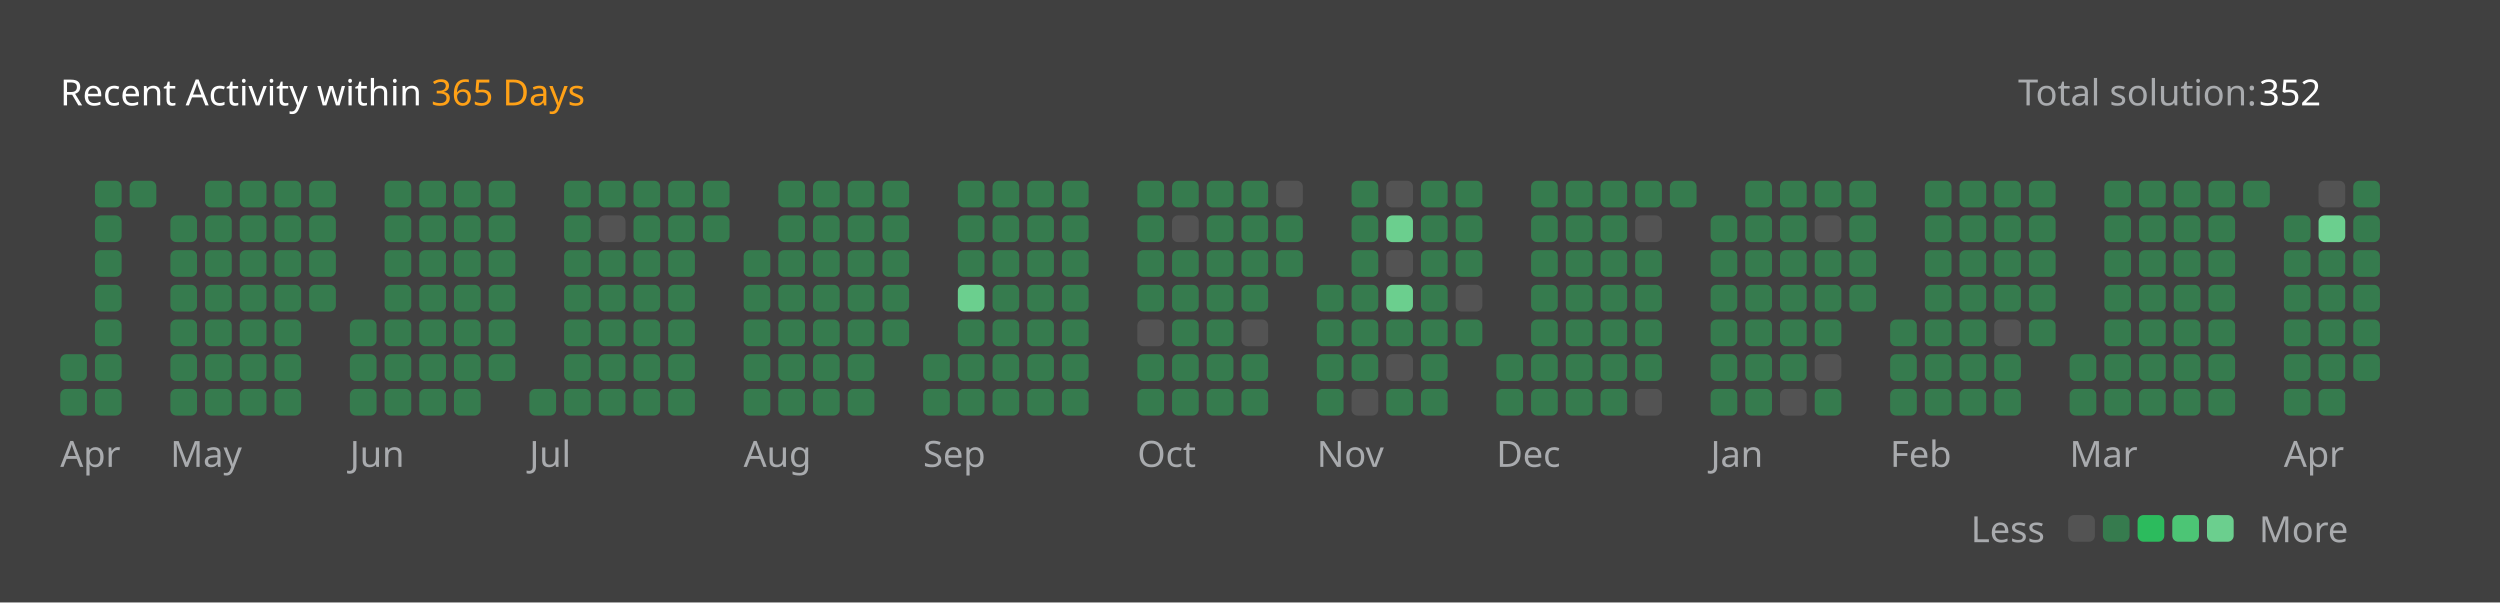
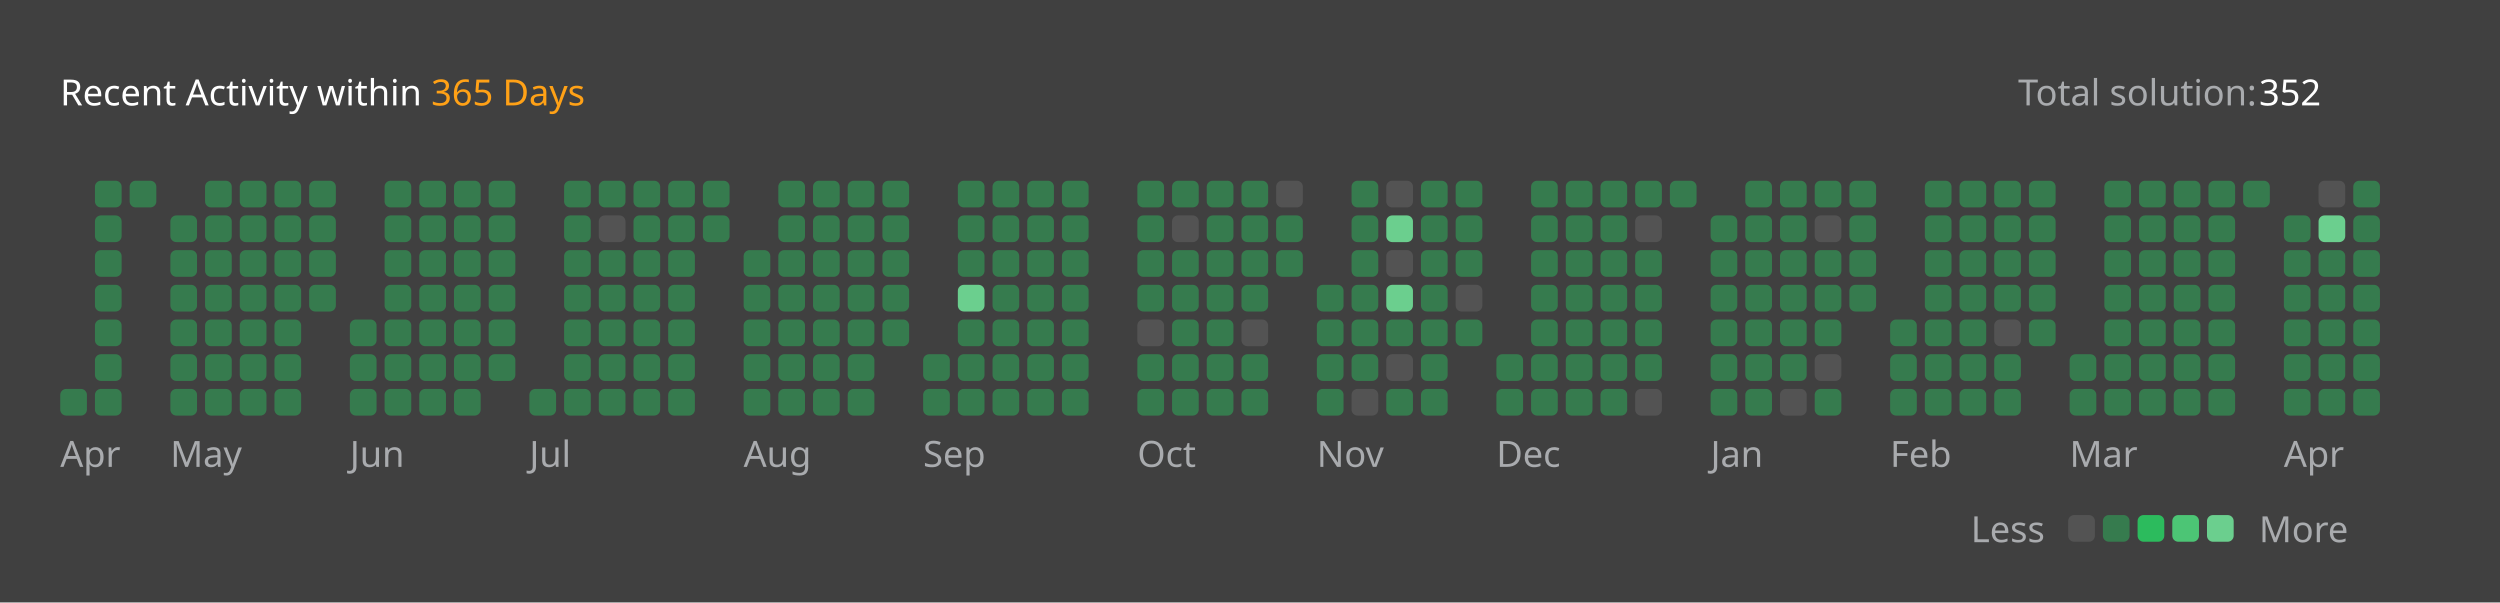
<svg xmlns="http://www.w3.org/2000/svg" version="1.1" height="200" width="830" viewBox="0 0 830 200">
  <style>*{font-family: "Segoe UI", Tahoma, Geneva, Verdana, sans-serif;}</style>
  <style>.title{font-weight: 500;font-size: 1rem;}</style>
  <style>.rotate-90{transform: rotate(-90deg);transform-origin: center;transform-box: fill-box;}</style>
  <style>.state{font-size: .75rem;}</style>
  <style>.light{color: #ffffff;fill: #ffffff;}</style>
  <style>.light-gray{color: #eff2f699;fill: #eff2f699;}</style>
  <style>.dark-gray{color: #ebebf54d;fill: #ebebf54d;}</style>
  <style>.gray{color: #747474;fill: #747474;}</style>
  <style>.orange{color: #ffa116;fill: #ffa116;}</style>
  <style>.background{color: #404040;fill: #404040;}</style>
  <style>.level-1-block{fill: #ffffff1a;}</style>
  <style>.level-2-block{fill: #2cb55d80;}</style>
  <style>.level-3-block{fill: #2cbb5dff;}</style>
  <style>.level-4-block{fill: #4cc575ff;}</style>
  <style>.level-5-block{fill: #6bcf8eff;}</style>
  <rect fill="#404040" x="0" y="0" width="830" height="200" rx="0.5rem" />
  <g text-anchor="start" text-decoration="1" class="title">
    <text x="20" y="35">
      <tspan class="light">Recent Activity within</tspan>
      <tspan class="orange">365 Days</tspan>
    </text>
  </g>
  <g class="state">
    <text x="670" y="35" class="light-gray"> Total solution: </text>
    <text x="750" y="35" class="light"> 352 </text>
    <text x="678.88" y="180" class="light-gray" text-anchor="end">Less</text>
    <rect x="686.64" y="171" width="8.86" height="8.86" rx="2" ry="2" class="level-1-block" />
    <rect x="698.16" y="171" width="8.86" height="8.86" rx="2" ry="2" class="level-2-block" />
    <rect x="709.68" y="171" width="8.86" height="8.86" rx="2" ry="2" class="level-3-block" />
    <rect x="721.2" y="171" width="8.86" height="8.86" rx="2" ry="2" class="level-4-block" />
    <rect x="732.72" y="171" width="8.86" height="8.86" rx="2" ry="2" class="level-5-block" />
    <text x="750" y="180" class="light-gray">More</text>
  </g>
  <g x="20" y="60">
    <g x="20" y="60">
      <g x="20.0" y="60">
-         <rect x="20.0" y="117.6" width="8.86" height="8.86" rx="2" ry="2" class="level-2-block" />
        <rect x="20.0" y="129.12" width="8.86" height="8.86" rx="2" ry="2" class="level-2-block" />
      </g>
      <g x="31.52" y="60">
        <rect x="31.52" y="60.0" width="8.86" height="8.86" rx="2" ry="2" class="level-2-block" />
        <rect x="31.52" y="71.52" width="8.86" height="8.86" rx="2" ry="2" class="level-2-block" />
        <rect x="31.52" y="83.04" width="8.86" height="8.86" rx="2" ry="2" class="level-2-block" />
        <rect x="31.52" y="94.56" width="8.86" height="8.86" rx="2" ry="2" class="level-2-block" />
        <rect x="31.52" y="106.08" width="8.86" height="8.86" rx="2" ry="2" class="level-2-block" />
        <rect x="31.52" y="117.6" width="8.86" height="8.86" rx="2" ry="2" class="level-2-block" />
        <rect x="31.52" y="129.12" width="8.86" height="8.86" rx="2" ry="2" class="level-2-block" />
      </g>
      <g x="43.04" y="60">
        <rect x="43.04" y="60.0" width="8.86" height="8.86" rx="2" ry="2" class="level-2-block" />
      </g>
      <text x="20.0" y="155" class="light-gray state">Apr</text>
    </g>
  </g>
  <g x="56.56" y="60">
    <g x="56.56" y="60">
      <g x="56.56" y="60">
        <rect x="56.56" y="71.52" width="8.86" height="8.86" rx="2" ry="2" class="level-2-block" />
        <rect x="56.56" y="83.04" width="8.86" height="8.86" rx="2" ry="2" class="level-2-block" />
        <rect x="56.56" y="94.56" width="8.86" height="8.86" rx="2" ry="2" class="level-2-block" />
        <rect x="56.56" y="106.08" width="8.86" height="8.86" rx="2" ry="2" class="level-2-block" />
        <rect x="56.56" y="117.6" width="8.86" height="8.86" rx="2" ry="2" class="level-2-block" />
        <rect x="56.56" y="129.12" width="8.86" height="8.86" rx="2" ry="2" class="level-2-block" />
      </g>
      <g x="68.08" y="60">
        <rect x="68.08" y="60.0" width="8.86" height="8.86" rx="2" ry="2" class="level-2-block" />
        <rect x="68.08" y="71.52" width="8.86" height="8.86" rx="2" ry="2" class="level-2-block" />
        <rect x="68.08" y="83.04" width="8.86" height="8.86" rx="2" ry="2" class="level-2-block" />
        <rect x="68.08" y="94.56" width="8.86" height="8.86" rx="2" ry="2" class="level-2-block" />
        <rect x="68.08" y="106.08" width="8.86" height="8.86" rx="2" ry="2" class="level-2-block" />
        <rect x="68.08" y="117.6" width="8.86" height="8.86" rx="2" ry="2" class="level-2-block" />
        <rect x="68.08" y="129.12" width="8.86" height="8.86" rx="2" ry="2" class="level-2-block" />
      </g>
      <g x="79.6" y="60">
        <rect x="79.6" y="60.0" width="8.86" height="8.86" rx="2" ry="2" class="level-2-block" />
        <rect x="79.6" y="71.52" width="8.86" height="8.86" rx="2" ry="2" class="level-2-block" />
        <rect x="79.6" y="83.04" width="8.86" height="8.86" rx="2" ry="2" class="level-2-block" />
        <rect x="79.6" y="94.56" width="8.86" height="8.86" rx="2" ry="2" class="level-2-block" />
        <rect x="79.6" y="106.08" width="8.86" height="8.86" rx="2" ry="2" class="level-2-block" />
        <rect x="79.6" y="117.6" width="8.86" height="8.86" rx="2" ry="2" class="level-2-block" />
        <rect x="79.6" y="129.12" width="8.86" height="8.86" rx="2" ry="2" class="level-2-block" />
      </g>
      <g x="91.12" y="60">
        <rect x="91.12" y="60.0" width="8.86" height="8.86" rx="2" ry="2" class="level-2-block" />
        <rect x="91.12" y="71.52" width="8.86" height="8.86" rx="2" ry="2" class="level-2-block" />
        <rect x="91.12" y="83.04" width="8.86" height="8.86" rx="2" ry="2" class="level-2-block" />
        <rect x="91.12" y="94.56" width="8.86" height="8.86" rx="2" ry="2" class="level-2-block" />
        <rect x="91.12" y="106.08" width="8.86" height="8.86" rx="2" ry="2" class="level-2-block" />
        <rect x="91.12" y="117.6" width="8.86" height="8.86" rx="2" ry="2" class="level-2-block" />
        <rect x="91.12" y="129.12" width="8.86" height="8.86" rx="2" ry="2" class="level-2-block" />
      </g>
      <g x="102.64" y="60">
        <rect x="102.64" y="60.0" width="8.86" height="8.86" rx="2" ry="2" class="level-2-block" />
        <rect x="102.64" y="71.52" width="8.86" height="8.86" rx="2" ry="2" class="level-2-block" />
        <rect x="102.64" y="83.04" width="8.86" height="8.86" rx="2" ry="2" class="level-2-block" />
        <rect x="102.64" y="94.56" width="8.86" height="8.86" rx="2" ry="2" class="level-2-block" />
      </g>
      <text x="56.56" y="155" class="light-gray state">May</text>
    </g>
  </g>
  <g x="116.16" y="60">
    <g x="116.16" y="60">
      <g x="116.16" y="60">
        <rect x="116.16" y="106.08" width="8.86" height="8.86" rx="2" ry="2" class="level-2-block" />
        <rect x="116.16" y="117.6" width="8.86" height="8.86" rx="2" ry="2" class="level-2-block" />
        <rect x="116.16" y="129.12" width="8.86" height="8.86" rx="2" ry="2" class="level-2-block" />
      </g>
      <g x="127.68" y="60">
        <rect x="127.68" y="60.0" width="8.86" height="8.86" rx="2" ry="2" class="level-2-block" />
        <rect x="127.68" y="71.52" width="8.86" height="8.86" rx="2" ry="2" class="level-2-block" />
        <rect x="127.68" y="83.04" width="8.86" height="8.86" rx="2" ry="2" class="level-2-block" />
        <rect x="127.68" y="94.56" width="8.86" height="8.86" rx="2" ry="2" class="level-2-block" />
        <rect x="127.68" y="106.08" width="8.86" height="8.86" rx="2" ry="2" class="level-2-block" />
        <rect x="127.68" y="117.6" width="8.86" height="8.86" rx="2" ry="2" class="level-2-block" />
        <rect x="127.68" y="129.12" width="8.86" height="8.86" rx="2" ry="2" class="level-2-block" />
      </g>
      <g x="139.2" y="60">
        <rect x="139.2" y="60.0" width="8.86" height="8.86" rx="2" ry="2" class="level-2-block" />
        <rect x="139.2" y="71.52" width="8.86" height="8.86" rx="2" ry="2" class="level-2-block" />
        <rect x="139.2" y="83.04" width="8.86" height="8.86" rx="2" ry="2" class="level-2-block" />
        <rect x="139.2" y="94.56" width="8.86" height="8.86" rx="2" ry="2" class="level-2-block" />
        <rect x="139.2" y="106.08" width="8.86" height="8.86" rx="2" ry="2" class="level-2-block" />
        <rect x="139.2" y="117.6" width="8.86" height="8.86" rx="2" ry="2" class="level-2-block" />
        <rect x="139.2" y="129.12" width="8.86" height="8.86" rx="2" ry="2" class="level-2-block" />
      </g>
      <g x="150.72" y="60">
        <rect x="150.72" y="60.0" width="8.86" height="8.86" rx="2" ry="2" class="level-2-block" />
        <rect x="150.72" y="71.52" width="8.86" height="8.86" rx="2" ry="2" class="level-2-block" />
        <rect x="150.72" y="83.04" width="8.86" height="8.86" rx="2" ry="2" class="level-2-block" />
        <rect x="150.72" y="94.56" width="8.86" height="8.86" rx="2" ry="2" class="level-2-block" />
        <rect x="150.72" y="106.08" width="8.86" height="8.86" rx="2" ry="2" class="level-2-block" />
        <rect x="150.72" y="117.6" width="8.86" height="8.86" rx="2" ry="2" class="level-2-block" />
        <rect x="150.72" y="129.12" width="8.86" height="8.86" rx="2" ry="2" class="level-2-block" />
      </g>
      <g x="162.24" y="60">
        <rect x="162.24" y="60.0" width="8.86" height="8.86" rx="2" ry="2" class="level-2-block" />
        <rect x="162.24" y="71.52" width="8.86" height="8.86" rx="2" ry="2" class="level-2-block" />
        <rect x="162.24" y="83.04" width="8.86" height="8.86" rx="2" ry="2" class="level-2-block" />
        <rect x="162.24" y="94.56" width="8.86" height="8.86" rx="2" ry="2" class="level-2-block" />
        <rect x="162.24" y="106.08" width="8.86" height="8.86" rx="2" ry="2" class="level-2-block" />
        <rect x="162.24" y="117.6" width="8.86" height="8.86" rx="2" ry="2" class="level-2-block" />
      </g>
      <text x="116.16" y="155" class="light-gray state">Jun</text>
    </g>
  </g>
  <g x="175.76" y="60">
    <g x="175.76" y="60">
      <g x="175.76" y="60">
        <rect x="175.76" y="129.12" width="8.86" height="8.86" rx="2" ry="2" class="level-2-block" />
      </g>
      <g x="187.28" y="60">
        <rect x="187.28" y="60.0" width="8.86" height="8.86" rx="2" ry="2" class="level-2-block" />
        <rect x="187.28" y="71.52" width="8.86" height="8.86" rx="2" ry="2" class="level-2-block" />
        <rect x="187.28" y="83.04" width="8.86" height="8.86" rx="2" ry="2" class="level-2-block" />
        <rect x="187.28" y="94.56" width="8.86" height="8.86" rx="2" ry="2" class="level-2-block" />
        <rect x="187.28" y="106.08" width="8.86" height="8.86" rx="2" ry="2" class="level-2-block" />
        <rect x="187.28" y="117.6" width="8.86" height="8.86" rx="2" ry="2" class="level-2-block" />
        <rect x="187.28" y="129.12" width="8.86" height="8.86" rx="2" ry="2" class="level-2-block" />
      </g>
      <g x="198.8" y="60">
        <rect x="198.8" y="60.0" width="8.86" height="8.86" rx="2" ry="2" class="level-2-block" />
        <rect x="198.8" y="71.52" width="8.86" height="8.86" rx="2" ry="2" class="level-1-block" />
        <rect x="198.8" y="83.04" width="8.86" height="8.86" rx="2" ry="2" class="level-2-block" />
        <rect x="198.8" y="94.56" width="8.86" height="8.86" rx="2" ry="2" class="level-2-block" />
        <rect x="198.8" y="106.08" width="8.86" height="8.86" rx="2" ry="2" class="level-2-block" />
        <rect x="198.8" y="117.6" width="8.86" height="8.86" rx="2" ry="2" class="level-2-block" />
        <rect x="198.8" y="129.12" width="8.86" height="8.86" rx="2" ry="2" class="level-2-block" />
      </g>
      <g x="210.32" y="60">
        <rect x="210.32" y="60.0" width="8.86" height="8.86" rx="2" ry="2" class="level-2-block" />
        <rect x="210.32" y="71.52" width="8.86" height="8.86" rx="2" ry="2" class="level-2-block" />
        <rect x="210.32" y="83.04" width="8.86" height="8.86" rx="2" ry="2" class="level-2-block" />
        <rect x="210.32" y="94.56" width="8.86" height="8.86" rx="2" ry="2" class="level-2-block" />
        <rect x="210.32" y="106.08" width="8.86" height="8.86" rx="2" ry="2" class="level-2-block" />
        <rect x="210.32" y="117.6" width="8.86" height="8.86" rx="2" ry="2" class="level-2-block" />
        <rect x="210.32" y="129.12" width="8.86" height="8.86" rx="2" ry="2" class="level-2-block" />
      </g>
      <g x="221.84" y="60">
        <rect x="221.84" y="60.0" width="8.86" height="8.86" rx="2" ry="2" class="level-2-block" />
        <rect x="221.84" y="71.52" width="8.86" height="8.86" rx="2" ry="2" class="level-2-block" />
        <rect x="221.84" y="83.04" width="8.86" height="8.86" rx="2" ry="2" class="level-2-block" />
        <rect x="221.84" y="94.56" width="8.86" height="8.86" rx="2" ry="2" class="level-2-block" />
        <rect x="221.84" y="106.08" width="8.86" height="8.86" rx="2" ry="2" class="level-2-block" />
        <rect x="221.84" y="117.6" width="8.86" height="8.86" rx="2" ry="2" class="level-2-block" />
        <rect x="221.84" y="129.12" width="8.86" height="8.86" rx="2" ry="2" class="level-2-block" />
      </g>
      <g x="233.36" y="60">
        <rect x="233.36" y="60.0" width="8.86" height="8.86" rx="2" ry="2" class="level-2-block" />
        <rect x="233.36" y="71.52" width="8.86" height="8.86" rx="2" ry="2" class="level-2-block" />
      </g>
      <text x="175.76" y="155" class="light-gray state">Jul</text>
    </g>
  </g>
  <g x="246.88" y="60">
    <g x="246.88" y="60">
      <g x="246.88" y="60">
        <rect x="246.88" y="83.04" width="8.86" height="8.86" rx="2" ry="2" class="level-2-block" />
        <rect x="246.88" y="94.56" width="8.86" height="8.86" rx="2" ry="2" class="level-2-block" />
        <rect x="246.88" y="106.08" width="8.86" height="8.86" rx="2" ry="2" class="level-2-block" />
        <rect x="246.88" y="117.6" width="8.86" height="8.86" rx="2" ry="2" class="level-2-block" />
        <rect x="246.88" y="129.12" width="8.86" height="8.86" rx="2" ry="2" class="level-2-block" />
      </g>
      <g x="258.4" y="60">
        <rect x="258.4" y="60.0" width="8.86" height="8.86" rx="2" ry="2" class="level-2-block" />
        <rect x="258.4" y="71.52" width="8.86" height="8.86" rx="2" ry="2" class="level-2-block" />
        <rect x="258.4" y="83.04" width="8.86" height="8.86" rx="2" ry="2" class="level-2-block" />
        <rect x="258.4" y="94.56" width="8.86" height="8.86" rx="2" ry="2" class="level-2-block" />
        <rect x="258.4" y="106.08" width="8.86" height="8.86" rx="2" ry="2" class="level-2-block" />
        <rect x="258.4" y="117.6" width="8.86" height="8.86" rx="2" ry="2" class="level-2-block" />
        <rect x="258.4" y="129.12" width="8.86" height="8.86" rx="2" ry="2" class="level-2-block" />
      </g>
      <g x="269.92" y="60">
        <rect x="269.92" y="60.0" width="8.86" height="8.86" rx="2" ry="2" class="level-2-block" />
        <rect x="269.92" y="71.52" width="8.86" height="8.86" rx="2" ry="2" class="level-2-block" />
        <rect x="269.92" y="83.04" width="8.86" height="8.86" rx="2" ry="2" class="level-2-block" />
        <rect x="269.92" y="94.56" width="8.86" height="8.86" rx="2" ry="2" class="level-2-block" />
        <rect x="269.92" y="106.08" width="8.86" height="8.86" rx="2" ry="2" class="level-2-block" />
        <rect x="269.92" y="117.6" width="8.86" height="8.86" rx="2" ry="2" class="level-2-block" />
        <rect x="269.92" y="129.12" width="8.86" height="8.86" rx="2" ry="2" class="level-2-block" />
      </g>
      <g x="281.44" y="60">
        <rect x="281.44" y="60.0" width="8.86" height="8.86" rx="2" ry="2" class="level-2-block" />
        <rect x="281.44" y="71.52" width="8.86" height="8.86" rx="2" ry="2" class="level-2-block" />
        <rect x="281.44" y="83.04" width="8.86" height="8.86" rx="2" ry="2" class="level-2-block" />
        <rect x="281.44" y="94.56" width="8.86" height="8.86" rx="2" ry="2" class="level-2-block" />
        <rect x="281.44" y="106.08" width="8.86" height="8.86" rx="2" ry="2" class="level-2-block" />
        <rect x="281.44" y="117.6" width="8.86" height="8.86" rx="2" ry="2" class="level-2-block" />
        <rect x="281.44" y="129.12" width="8.86" height="8.86" rx="2" ry="2" class="level-2-block" />
      </g>
      <g x="292.96" y="60">
        <rect x="292.96" y="60.0" width="8.86" height="8.86" rx="2" ry="2" class="level-2-block" />
        <rect x="292.96" y="71.52" width="8.86" height="8.86" rx="2" ry="2" class="level-2-block" />
        <rect x="292.96" y="83.04" width="8.86" height="8.86" rx="2" ry="2" class="level-2-block" />
        <rect x="292.96" y="94.56" width="8.86" height="8.86" rx="2" ry="2" class="level-2-block" />
        <rect x="292.96" y="106.08" width="8.86" height="8.86" rx="2" ry="2" class="level-2-block" />
      </g>
      <text x="246.88" y="155" class="light-gray state">Aug</text>
    </g>
  </g>
  <g x="306.48" y="60">
    <g x="306.48" y="60">
      <g x="306.48" y="60">
        <rect x="306.48" y="117.6" width="8.86" height="8.86" rx="2" ry="2" class="level-2-block" />
        <rect x="306.48" y="129.12" width="8.86" height="8.86" rx="2" ry="2" class="level-2-block" />
      </g>
      <g x="318.0" y="60">
        <rect x="318.0" y="60.0" width="8.86" height="8.86" rx="2" ry="2" class="level-2-block" />
        <rect x="318.0" y="71.52" width="8.86" height="8.86" rx="2" ry="2" class="level-2-block" />
        <rect x="318.0" y="83.04" width="8.86" height="8.86" rx="2" ry="2" class="level-2-block" />
        <rect x="318.0" y="94.56" width="8.86" height="8.86" rx="2" ry="2" class="level-5-block" />
        <rect x="318.0" y="106.08" width="8.86" height="8.86" rx="2" ry="2" class="level-2-block" />
        <rect x="318.0" y="117.6" width="8.86" height="8.86" rx="2" ry="2" class="level-2-block" />
        <rect x="318.0" y="129.12" width="8.86" height="8.86" rx="2" ry="2" class="level-2-block" />
      </g>
      <g x="329.52" y="60">
        <rect x="329.52" y="60.0" width="8.86" height="8.86" rx="2" ry="2" class="level-2-block" />
        <rect x="329.52" y="71.52" width="8.86" height="8.86" rx="2" ry="2" class="level-2-block" />
        <rect x="329.52" y="83.04" width="8.86" height="8.86" rx="2" ry="2" class="level-2-block" />
        <rect x="329.52" y="94.56" width="8.86" height="8.86" rx="2" ry="2" class="level-2-block" />
        <rect x="329.52" y="106.08" width="8.86" height="8.86" rx="2" ry="2" class="level-2-block" />
        <rect x="329.52" y="117.6" width="8.86" height="8.86" rx="2" ry="2" class="level-2-block" />
        <rect x="329.52" y="129.12" width="8.86" height="8.86" rx="2" ry="2" class="level-2-block" />
      </g>
      <g x="341.04" y="60">
        <rect x="341.04" y="60.0" width="8.86" height="8.86" rx="2" ry="2" class="level-2-block" />
        <rect x="341.04" y="71.52" width="8.86" height="8.86" rx="2" ry="2" class="level-2-block" />
        <rect x="341.04" y="83.04" width="8.86" height="8.86" rx="2" ry="2" class="level-2-block" />
        <rect x="341.04" y="94.56" width="8.86" height="8.86" rx="2" ry="2" class="level-2-block" />
        <rect x="341.04" y="106.08" width="8.86" height="8.86" rx="2" ry="2" class="level-2-block" />
        <rect x="341.04" y="117.6" width="8.86" height="8.86" rx="2" ry="2" class="level-2-block" />
        <rect x="341.04" y="129.12" width="8.86" height="8.86" rx="2" ry="2" class="level-2-block" />
      </g>
      <g x="352.56" y="60">
        <rect x="352.56" y="60.0" width="8.86" height="8.86" rx="2" ry="2" class="level-2-block" />
        <rect x="352.56" y="71.52" width="8.86" height="8.86" rx="2" ry="2" class="level-2-block" />
        <rect x="352.56" y="83.04" width="8.86" height="8.86" rx="2" ry="2" class="level-2-block" />
        <rect x="352.56" y="94.56" width="8.86" height="8.86" rx="2" ry="2" class="level-2-block" />
        <rect x="352.56" y="106.08" width="8.86" height="8.86" rx="2" ry="2" class="level-2-block" />
        <rect x="352.56" y="117.6" width="8.86" height="8.86" rx="2" ry="2" class="level-2-block" />
        <rect x="352.56" y="129.12" width="8.86" height="8.86" rx="2" ry="2" class="level-2-block" />
      </g>
      <text x="306.48" y="155" class="light-gray state">Sep</text>
    </g>
  </g>
  <g x="377.6" y="60">
    <g x="377.6" y="60">
      <g x="377.6" y="60">
        <rect x="377.6" y="60.0" width="8.86" height="8.86" rx="2" ry="2" class="level-2-block" />
        <rect x="377.6" y="71.52" width="8.86" height="8.86" rx="2" ry="2" class="level-2-block" />
        <rect x="377.6" y="83.04" width="8.86" height="8.86" rx="2" ry="2" class="level-2-block" />
        <rect x="377.6" y="94.56" width="8.86" height="8.86" rx="2" ry="2" class="level-2-block" />
        <rect x="377.6" y="106.08" width="8.86" height="8.86" rx="2" ry="2" class="level-1-block" />
        <rect x="377.6" y="117.6" width="8.86" height="8.86" rx="2" ry="2" class="level-2-block" />
        <rect x="377.6" y="129.12" width="8.86" height="8.86" rx="2" ry="2" class="level-2-block" />
      </g>
      <g x="389.12" y="60">
        <rect x="389.12" y="60.0" width="8.86" height="8.86" rx="2" ry="2" class="level-2-block" />
        <rect x="389.12" y="71.52" width="8.86" height="8.86" rx="2" ry="2" class="level-1-block" />
        <rect x="389.12" y="83.04" width="8.86" height="8.86" rx="2" ry="2" class="level-2-block" />
        <rect x="389.12" y="94.56" width="8.86" height="8.86" rx="2" ry="2" class="level-2-block" />
        <rect x="389.12" y="106.08" width="8.86" height="8.86" rx="2" ry="2" class="level-2-block" />
        <rect x="389.12" y="117.6" width="8.86" height="8.86" rx="2" ry="2" class="level-2-block" />
        <rect x="389.12" y="129.12" width="8.86" height="8.86" rx="2" ry="2" class="level-2-block" />
      </g>
      <g x="400.64" y="60">
        <rect x="400.64" y="60.0" width="8.86" height="8.86" rx="2" ry="2" class="level-2-block" />
        <rect x="400.64" y="71.52" width="8.86" height="8.86" rx="2" ry="2" class="level-2-block" />
        <rect x="400.64" y="83.04" width="8.86" height="8.86" rx="2" ry="2" class="level-2-block" />
        <rect x="400.64" y="94.56" width="8.86" height="8.86" rx="2" ry="2" class="level-2-block" />
        <rect x="400.64" y="106.08" width="8.86" height="8.86" rx="2" ry="2" class="level-2-block" />
        <rect x="400.64" y="117.6" width="8.86" height="8.86" rx="2" ry="2" class="level-2-block" />
        <rect x="400.64" y="129.12" width="8.86" height="8.86" rx="2" ry="2" class="level-2-block" />
      </g>
      <g x="412.16" y="60">
        <rect x="412.16" y="60.0" width="8.86" height="8.86" rx="2" ry="2" class="level-2-block" />
        <rect x="412.16" y="71.52" width="8.86" height="8.86" rx="2" ry="2" class="level-2-block" />
        <rect x="412.16" y="83.04" width="8.86" height="8.86" rx="2" ry="2" class="level-2-block" />
        <rect x="412.16" y="94.56" width="8.86" height="8.86" rx="2" ry="2" class="level-2-block" />
        <rect x="412.16" y="106.08" width="8.86" height="8.86" rx="2" ry="2" class="level-1-block" />
        <rect x="412.16" y="117.6" width="8.86" height="8.86" rx="2" ry="2" class="level-2-block" />
        <rect x="412.16" y="129.12" width="8.86" height="8.86" rx="2" ry="2" class="level-2-block" />
      </g>
      <g x="423.68" y="60">
        <rect x="423.68" y="60.0" width="8.86" height="8.86" rx="2" ry="2" class="level-1-block" />
        <rect x="423.68" y="71.52" width="8.86" height="8.86" rx="2" ry="2" class="level-2-block" />
        <rect x="423.68" y="83.04" width="8.86" height="8.86" rx="2" ry="2" class="level-2-block" />
      </g>
      <text x="377.6" y="155" class="light-gray state">Oct</text>
    </g>
  </g>
  <g x="437.2" y="60">
    <g x="437.2" y="60">
      <g x="437.2" y="60">
        <rect x="437.2" y="94.56" width="8.86" height="8.86" rx="2" ry="2" class="level-2-block" />
        <rect x="437.2" y="106.08" width="8.86" height="8.86" rx="2" ry="2" class="level-2-block" />
        <rect x="437.2" y="117.6" width="8.86" height="8.86" rx="2" ry="2" class="level-2-block" />
        <rect x="437.2" y="129.12" width="8.86" height="8.86" rx="2" ry="2" class="level-2-block" />
      </g>
      <g x="448.72" y="60">
        <rect x="448.72" y="60.0" width="8.86" height="8.86" rx="2" ry="2" class="level-2-block" />
        <rect x="448.72" y="71.52" width="8.86" height="8.86" rx="2" ry="2" class="level-2-block" />
        <rect x="448.72" y="83.04" width="8.86" height="8.86" rx="2" ry="2" class="level-2-block" />
        <rect x="448.72" y="94.56" width="8.86" height="8.86" rx="2" ry="2" class="level-2-block" />
        <rect x="448.72" y="106.08" width="8.86" height="8.86" rx="2" ry="2" class="level-2-block" />
        <rect x="448.72" y="117.6" width="8.86" height="8.86" rx="2" ry="2" class="level-2-block" />
        <rect x="448.72" y="129.12" width="8.86" height="8.86" rx="2" ry="2" class="level-1-block" />
      </g>
      <g x="460.24" y="60">
        <rect x="460.24" y="60.0" width="8.86" height="8.86" rx="2" ry="2" class="level-1-block" />
        <rect x="460.24" y="71.52" width="8.86" height="8.86" rx="2" ry="2" class="level-5-block" />
        <rect x="460.24" y="83.04" width="8.86" height="8.86" rx="2" ry="2" class="level-1-block" />
        <rect x="460.24" y="94.56" width="8.86" height="8.86" rx="2" ry="2" class="level-5-block" />
        <rect x="460.24" y="106.08" width="8.86" height="8.86" rx="2" ry="2" class="level-2-block" />
        <rect x="460.24" y="117.6" width="8.86" height="8.86" rx="2" ry="2" class="level-1-block" />
        <rect x="460.24" y="129.12" width="8.86" height="8.86" rx="2" ry="2" class="level-2-block" />
      </g>
      <g x="471.76" y="60">
        <rect x="471.76" y="60.0" width="8.86" height="8.86" rx="2" ry="2" class="level-2-block" />
        <rect x="471.76" y="71.52" width="8.86" height="8.86" rx="2" ry="2" class="level-2-block" />
        <rect x="471.76" y="83.04" width="8.86" height="8.86" rx="2" ry="2" class="level-2-block" />
        <rect x="471.76" y="94.56" width="8.86" height="8.86" rx="2" ry="2" class="level-2-block" />
        <rect x="471.76" y="106.08" width="8.86" height="8.86" rx="2" ry="2" class="level-2-block" />
        <rect x="471.76" y="117.6" width="8.86" height="8.86" rx="2" ry="2" class="level-2-block" />
        <rect x="471.76" y="129.12" width="8.86" height="8.86" rx="2" ry="2" class="level-2-block" />
      </g>
      <g x="483.28" y="60">
        <rect x="483.28" y="60.0" width="8.86" height="8.86" rx="2" ry="2" class="level-2-block" />
        <rect x="483.28" y="71.52" width="8.86" height="8.86" rx="2" ry="2" class="level-2-block" />
        <rect x="483.28" y="83.04" width="8.86" height="8.86" rx="2" ry="2" class="level-2-block" />
        <rect x="483.28" y="94.56" width="8.86" height="8.86" rx="2" ry="2" class="level-1-block" />
        <rect x="483.28" y="106.08" width="8.86" height="8.86" rx="2" ry="2" class="level-2-block" />
      </g>
      <text x="437.2" y="155" class="light-gray state">Nov</text>
    </g>
  </g>
  <g x="496.8" y="60">
    <g x="496.8" y="60">
      <g x="496.8" y="60">
        <rect x="496.8" y="117.6" width="8.86" height="8.86" rx="2" ry="2" class="level-2-block" />
        <rect x="496.8" y="129.12" width="8.86" height="8.86" rx="2" ry="2" class="level-2-block" />
      </g>
      <g x="508.32" y="60">
        <rect x="508.32" y="60.0" width="8.86" height="8.86" rx="2" ry="2" class="level-2-block" />
        <rect x="508.32" y="71.52" width="8.86" height="8.86" rx="2" ry="2" class="level-2-block" />
        <rect x="508.32" y="83.04" width="8.86" height="8.86" rx="2" ry="2" class="level-2-block" />
        <rect x="508.32" y="94.56" width="8.86" height="8.86" rx="2" ry="2" class="level-2-block" />
        <rect x="508.32" y="106.08" width="8.86" height="8.86" rx="2" ry="2" class="level-2-block" />
        <rect x="508.32" y="117.6" width="8.86" height="8.86" rx="2" ry="2" class="level-2-block" />
        <rect x="508.32" y="129.12" width="8.86" height="8.86" rx="2" ry="2" class="level-2-block" />
      </g>
      <g x="519.84" y="60">
        <rect x="519.84" y="60.0" width="8.86" height="8.86" rx="2" ry="2" class="level-2-block" />
        <rect x="519.84" y="71.52" width="8.86" height="8.86" rx="2" ry="2" class="level-2-block" />
        <rect x="519.84" y="83.04" width="8.86" height="8.86" rx="2" ry="2" class="level-2-block" />
        <rect x="519.84" y="94.56" width="8.86" height="8.86" rx="2" ry="2" class="level-2-block" />
        <rect x="519.84" y="106.08" width="8.86" height="8.86" rx="2" ry="2" class="level-2-block" />
        <rect x="519.84" y="117.6" width="8.86" height="8.86" rx="2" ry="2" class="level-2-block" />
        <rect x="519.84" y="129.12" width="8.86" height="8.86" rx="2" ry="2" class="level-2-block" />
      </g>
      <g x="531.36" y="60">
        <rect x="531.36" y="60.0" width="8.86" height="8.86" rx="2" ry="2" class="level-2-block" />
        <rect x="531.36" y="71.52" width="8.86" height="8.86" rx="2" ry="2" class="level-2-block" />
        <rect x="531.36" y="83.04" width="8.86" height="8.86" rx="2" ry="2" class="level-2-block" />
        <rect x="531.36" y="94.56" width="8.86" height="8.86" rx="2" ry="2" class="level-2-block" />
        <rect x="531.36" y="106.08" width="8.86" height="8.86" rx="2" ry="2" class="level-2-block" />
        <rect x="531.36" y="117.6" width="8.86" height="8.86" rx="2" ry="2" class="level-2-block" />
        <rect x="531.36" y="129.12" width="8.86" height="8.86" rx="2" ry="2" class="level-2-block" />
      </g>
      <g x="542.88" y="60">
        <rect x="542.88" y="60.0" width="8.86" height="8.86" rx="2" ry="2" class="level-2-block" />
        <rect x="542.88" y="71.52" width="8.86" height="8.86" rx="2" ry="2" class="level-1-block" />
        <rect x="542.88" y="83.04" width="8.86" height="8.86" rx="2" ry="2" class="level-2-block" />
        <rect x="542.88" y="94.56" width="8.86" height="8.86" rx="2" ry="2" class="level-2-block" />
        <rect x="542.88" y="106.08" width="8.86" height="8.86" rx="2" ry="2" class="level-2-block" />
        <rect x="542.88" y="117.6" width="8.86" height="8.86" rx="2" ry="2" class="level-2-block" />
        <rect x="542.88" y="129.12" width="8.86" height="8.86" rx="2" ry="2" class="level-1-block" />
      </g>
      <g x="554.4" y="60">
        <rect x="554.4" y="60.0" width="8.86" height="8.86" rx="2" ry="2" class="level-2-block" />
      </g>
      <text x="496.8" y="155" class="light-gray state">Dec</text>
    </g>
  </g>
  <g x="567.92" y="60">
    <g x="567.92" y="60">
      <g x="567.92" y="60">
        <rect x="567.92" y="71.52" width="8.86" height="8.86" rx="2" ry="2" class="level-2-block" />
        <rect x="567.92" y="83.04" width="8.86" height="8.86" rx="2" ry="2" class="level-2-block" />
        <rect x="567.92" y="94.56" width="8.86" height="8.86" rx="2" ry="2" class="level-2-block" />
        <rect x="567.92" y="106.08" width="8.86" height="8.86" rx="2" ry="2" class="level-2-block" />
        <rect x="567.92" y="117.6" width="8.86" height="8.86" rx="2" ry="2" class="level-2-block" />
        <rect x="567.92" y="129.12" width="8.86" height="8.86" rx="2" ry="2" class="level-2-block" />
      </g>
      <g x="579.44" y="60">
        <rect x="579.44" y="60.0" width="8.86" height="8.86" rx="2" ry="2" class="level-2-block" />
        <rect x="579.44" y="71.52" width="8.86" height="8.86" rx="2" ry="2" class="level-2-block" />
        <rect x="579.44" y="83.04" width="8.86" height="8.86" rx="2" ry="2" class="level-2-block" />
        <rect x="579.44" y="94.56" width="8.86" height="8.86" rx="2" ry="2" class="level-2-block" />
        <rect x="579.44" y="106.08" width="8.86" height="8.86" rx="2" ry="2" class="level-2-block" />
        <rect x="579.44" y="117.6" width="8.86" height="8.86" rx="2" ry="2" class="level-2-block" />
        <rect x="579.44" y="129.12" width="8.86" height="8.86" rx="2" ry="2" class="level-2-block" />
      </g>
      <g x="590.96" y="60">
        <rect x="590.96" y="60.0" width="8.86" height="8.86" rx="2" ry="2" class="level-2-block" />
        <rect x="590.96" y="71.52" width="8.86" height="8.86" rx="2" ry="2" class="level-2-block" />
        <rect x="590.96" y="83.04" width="8.86" height="8.86" rx="2" ry="2" class="level-2-block" />
        <rect x="590.96" y="94.56" width="8.86" height="8.86" rx="2" ry="2" class="level-2-block" />
        <rect x="590.96" y="106.08" width="8.86" height="8.86" rx="2" ry="2" class="level-2-block" />
        <rect x="590.96" y="117.6" width="8.86" height="8.86" rx="2" ry="2" class="level-2-block" />
        <rect x="590.96" y="129.12" width="8.86" height="8.86" rx="2" ry="2" class="level-1-block" />
      </g>
      <g x="602.48" y="60">
        <rect x="602.48" y="60.0" width="8.86" height="8.86" rx="2" ry="2" class="level-2-block" />
        <rect x="602.48" y="71.52" width="8.86" height="8.86" rx="2" ry="2" class="level-1-block" />
        <rect x="602.48" y="83.04" width="8.86" height="8.86" rx="2" ry="2" class="level-2-block" />
        <rect x="602.48" y="94.56" width="8.86" height="8.86" rx="2" ry="2" class="level-2-block" />
        <rect x="602.48" y="106.08" width="8.86" height="8.86" rx="2" ry="2" class="level-2-block" />
        <rect x="602.48" y="117.6" width="8.86" height="8.86" rx="2" ry="2" class="level-1-block" />
        <rect x="602.48" y="129.12" width="8.86" height="8.86" rx="2" ry="2" class="level-2-block" />
      </g>
      <g x="614" y="60">
        <rect x="614" y="60.0" width="8.86" height="8.86" rx="2" ry="2" class="level-2-block" />
        <rect x="614" y="71.52" width="8.86" height="8.86" rx="2" ry="2" class="level-2-block" />
        <rect x="614" y="83.04" width="8.86" height="8.86" rx="2" ry="2" class="level-2-block" />
        <rect x="614" y="94.56" width="8.86" height="8.86" rx="2" ry="2" class="level-2-block" />
      </g>
      <text x="567.92" y="155" class="light-gray state">Jan</text>
    </g>
  </g>
  <g x="627.52" y="60">
    <g x="627.52" y="60">
      <g x="627.52" y="60">
        <rect x="627.52" y="106.08" width="8.86" height="8.86" rx="2" ry="2" class="level-2-block" />
        <rect x="627.52" y="117.6" width="8.86" height="8.86" rx="2" ry="2" class="level-2-block" />
        <rect x="627.52" y="129.12" width="8.86" height="8.86" rx="2" ry="2" class="level-2-block" />
      </g>
      <g x="639.04" y="60">
        <rect x="639.04" y="60.0" width="8.86" height="8.86" rx="2" ry="2" class="level-2-block" />
        <rect x="639.04" y="71.52" width="8.86" height="8.86" rx="2" ry="2" class="level-2-block" />
        <rect x="639.04" y="83.04" width="8.86" height="8.86" rx="2" ry="2" class="level-2-block" />
        <rect x="639.04" y="94.56" width="8.86" height="8.86" rx="2" ry="2" class="level-2-block" />
        <rect x="639.04" y="106.08" width="8.86" height="8.86" rx="2" ry="2" class="level-2-block" />
        <rect x="639.04" y="117.6" width="8.86" height="8.86" rx="2" ry="2" class="level-2-block" />
        <rect x="639.04" y="129.12" width="8.86" height="8.86" rx="2" ry="2" class="level-2-block" />
      </g>
      <g x="650.56" y="60">
        <rect x="650.56" y="60.0" width="8.86" height="8.86" rx="2" ry="2" class="level-2-block" />
        <rect x="650.56" y="71.52" width="8.86" height="8.86" rx="2" ry="2" class="level-2-block" />
        <rect x="650.56" y="83.04" width="8.86" height="8.86" rx="2" ry="2" class="level-2-block" />
        <rect x="650.56" y="94.56" width="8.86" height="8.86" rx="2" ry="2" class="level-2-block" />
        <rect x="650.56" y="106.08" width="8.86" height="8.86" rx="2" ry="2" class="level-2-block" />
        <rect x="650.56" y="117.6" width="8.86" height="8.86" rx="2" ry="2" class="level-2-block" />
        <rect x="650.56" y="129.12" width="8.86" height="8.86" rx="2" ry="2" class="level-2-block" />
      </g>
      <g x="662.08" y="60">
        <rect x="662.08" y="60.0" width="8.86" height="8.86" rx="2" ry="2" class="level-2-block" />
        <rect x="662.08" y="71.52" width="8.86" height="8.86" rx="2" ry="2" class="level-2-block" />
        <rect x="662.08" y="83.04" width="8.86" height="8.86" rx="2" ry="2" class="level-2-block" />
        <rect x="662.08" y="94.56" width="8.86" height="8.86" rx="2" ry="2" class="level-2-block" />
        <rect x="662.08" y="106.08" width="8.86" height="8.86" rx="2" ry="2" class="level-1-block" />
        <rect x="662.08" y="117.6" width="8.86" height="8.86" rx="2" ry="2" class="level-2-block" />
        <rect x="662.08" y="129.12" width="8.86" height="8.86" rx="2" ry="2" class="level-2-block" />
      </g>
      <g x="673.6" y="60">
        <rect x="673.6" y="60.0" width="8.86" height="8.86" rx="2" ry="2" class="level-2-block" />
        <rect x="673.6" y="71.52" width="8.86" height="8.86" rx="2" ry="2" class="level-2-block" />
        <rect x="673.6" y="83.04" width="8.86" height="8.86" rx="2" ry="2" class="level-2-block" />
        <rect x="673.6" y="94.56" width="8.86" height="8.86" rx="2" ry="2" class="level-2-block" />
        <rect x="673.6" y="106.08" width="8.86" height="8.86" rx="2" ry="2" class="level-2-block" />
      </g>
      <text x="627.52" y="155" class="light-gray state">Feb</text>
    </g>
  </g>
  <g x="687.12" y="60">
    <g x="687.12" y="60">
      <g x="687.12" y="60">
        <rect x="687.12" y="117.6" width="8.86" height="8.86" rx="2" ry="2" class="level-2-block" />
        <rect x="687.12" y="129.12" width="8.86" height="8.86" rx="2" ry="2" class="level-2-block" />
      </g>
      <g x="698.64" y="60">
        <rect x="698.64" y="60.0" width="8.86" height="8.86" rx="2" ry="2" class="level-2-block" />
        <rect x="698.64" y="71.52" width="8.86" height="8.86" rx="2" ry="2" class="level-2-block" />
        <rect x="698.64" y="83.04" width="8.86" height="8.86" rx="2" ry="2" class="level-2-block" />
        <rect x="698.64" y="94.56" width="8.86" height="8.86" rx="2" ry="2" class="level-2-block" />
        <rect x="698.64" y="106.08" width="8.86" height="8.86" rx="2" ry="2" class="level-2-block" />
        <rect x="698.64" y="117.6" width="8.86" height="8.86" rx="2" ry="2" class="level-2-block" />
        <rect x="698.64" y="129.12" width="8.86" height="8.86" rx="2" ry="2" class="level-2-block" />
      </g>
      <g x="710.16" y="60">
        <rect x="710.16" y="60.0" width="8.86" height="8.86" rx="2" ry="2" class="level-2-block" />
        <rect x="710.16" y="71.52" width="8.86" height="8.86" rx="2" ry="2" class="level-2-block" />
        <rect x="710.16" y="83.04" width="8.86" height="8.86" rx="2" ry="2" class="level-2-block" />
        <rect x="710.16" y="94.56" width="8.86" height="8.86" rx="2" ry="2" class="level-2-block" />
        <rect x="710.16" y="106.08" width="8.86" height="8.86" rx="2" ry="2" class="level-2-block" />
        <rect x="710.16" y="117.6" width="8.86" height="8.86" rx="2" ry="2" class="level-2-block" />
        <rect x="710.16" y="129.12" width="8.86" height="8.86" rx="2" ry="2" class="level-2-block" />
      </g>
      <g x="721.68" y="60">
        <rect x="721.68" y="60.0" width="8.86" height="8.86" rx="2" ry="2" class="level-2-block" />
        <rect x="721.68" y="71.52" width="8.86" height="8.86" rx="2" ry="2" class="level-2-block" />
        <rect x="721.68" y="83.04" width="8.86" height="8.86" rx="2" ry="2" class="level-2-block" />
        <rect x="721.68" y="94.56" width="8.86" height="8.86" rx="2" ry="2" class="level-2-block" />
        <rect x="721.68" y="106.08" width="8.86" height="8.86" rx="2" ry="2" class="level-2-block" />
        <rect x="721.68" y="117.6" width="8.86" height="8.86" rx="2" ry="2" class="level-2-block" />
        <rect x="721.68" y="129.12" width="8.86" height="8.86" rx="2" ry="2" class="level-2-block" />
      </g>
      <g x="733.2" y="60">
        <rect x="733.2" y="60.0" width="8.86" height="8.86" rx="2" ry="2" class="level-2-block" />
        <rect x="733.2" y="71.52" width="8.86" height="8.86" rx="2" ry="2" class="level-2-block" />
        <rect x="733.2" y="83.04" width="8.86" height="8.86" rx="2" ry="2" class="level-2-block" />
        <rect x="733.2" y="94.56" width="8.86" height="8.86" rx="2" ry="2" class="level-2-block" />
        <rect x="733.2" y="106.08" width="8.86" height="8.86" rx="2" ry="2" class="level-2-block" />
        <rect x="733.2" y="117.6" width="8.86" height="8.86" rx="2" ry="2" class="level-2-block" />
        <rect x="733.2" y="129.12" width="8.86" height="8.86" rx="2" ry="2" class="level-2-block" />
      </g>
      <g x="744.72" y="60">
        <rect x="744.72" y="60.0" width="8.86" height="8.86" rx="2" ry="2" class="level-2-block" />
      </g>
      <text x="687.12" y="155" class="light-gray state">Mar</text>
    </g>
  </g>
  <g x="758.24" y="60">
    <g x="758.24" y="60">
      <g x="758.24" y="60">
        <rect x="758.24" y="71.52" width="8.86" height="8.86" rx="2" ry="2" class="level-2-block" />
        <rect x="758.24" y="83.04" width="8.86" height="8.86" rx="2" ry="2" class="level-2-block" />
        <rect x="758.24" y="94.56" width="8.86" height="8.86" rx="2" ry="2" class="level-2-block" />
        <rect x="758.24" y="106.08" width="8.86" height="8.86" rx="2" ry="2" class="level-2-block" />
        <rect x="758.24" y="117.6" width="8.86" height="8.86" rx="2" ry="2" class="level-2-block" />
        <rect x="758.24" y="129.12" width="8.86" height="8.86" rx="2" ry="2" class="level-2-block" />
      </g>
      <g x="769.76" y="60">
        <rect x="769.76" y="60.0" width="8.86" height="8.86" rx="2" ry="2" class="level-1-block" />
        <rect x="769.76" y="71.52" width="8.86" height="8.86" rx="2" ry="2" class="level-5-block" />
        <rect x="769.76" y="83.04" width="8.86" height="8.86" rx="2" ry="2" class="level-2-block" />
        <rect x="769.76" y="94.56" width="8.86" height="8.86" rx="2" ry="2" class="level-2-block" />
        <rect x="769.76" y="106.08" width="8.86" height="8.86" rx="2" ry="2" class="level-2-block" />
        <rect x="769.76" y="117.6" width="8.86" height="8.86" rx="2" ry="2" class="level-2-block" />
        <rect x="769.76" y="129.12" width="8.86" height="8.86" rx="2" ry="2" class="level-2-block" />
      </g>
      <g x="781.28" y="60">
        <rect x="781.28" y="60.0" width="8.86" height="8.86" rx="2" ry="2" class="level-2-block" />
        <rect x="781.28" y="71.52" width="8.86" height="8.86" rx="2" ry="2" class="level-2-block" />
        <rect x="781.28" y="83.04" width="8.86" height="8.86" rx="2" ry="2" class="level-2-block" />
        <rect x="781.28" y="94.56" width="8.86" height="8.86" rx="2" ry="2" class="level-2-block" />
        <rect x="781.28" y="106.08" width="8.86" height="8.86" rx="2" ry="2" class="level-2-block" />
        <rect x="781.28" y="117.6" width="8.86" height="8.86" rx="2" ry="2" class="level-2-block" />
+         <rect x="781.28" y="129.12" width="8.86" height="8.86" rx="2" ry="2" class="level-2-block" />
      </g>
      <text x="758.24" y="155" class="light-gray state">Apr</text>
    </g>
  </g>
</svg>
